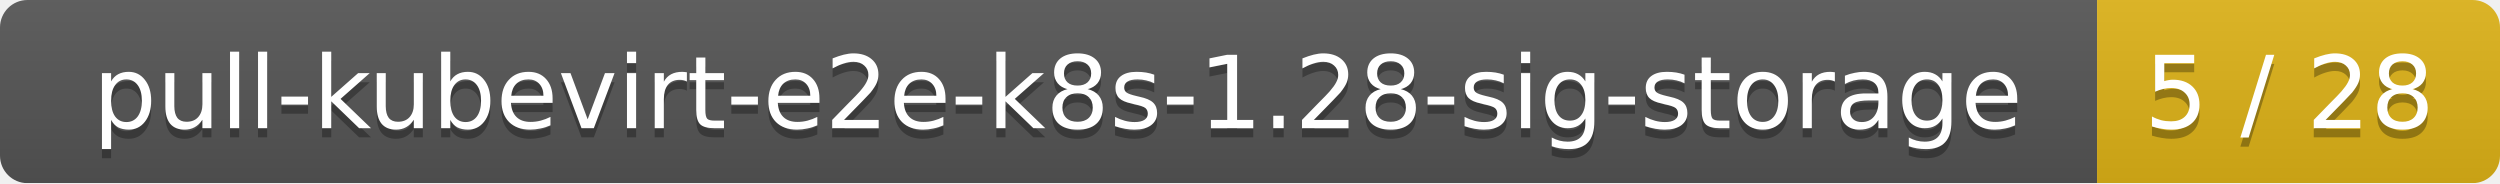
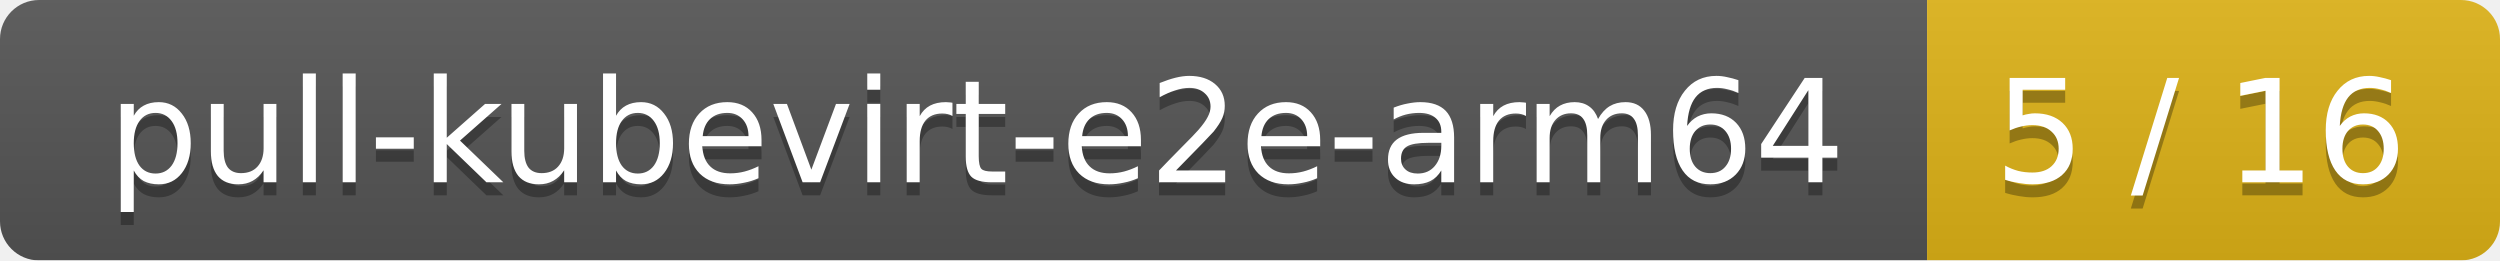
- <svg xmlns="http://www.w3.org/2000/svg" width="273" height="20">
+ <svg xmlns="http://www.w3.org/2000/svg" width="192" height="20">
  <linearGradient id="smooth" x2="0" y2="100%">
    <stop offset="0" stop-color="#bbb" stop-opacity=".1" />
    <stop offset="1" stop-opacity=".1" />
  </linearGradient>
  <mask id="round">
-     <rect width="273" height="20" rx="3" fill="#fff" />
+     <rect width="192" height="20" rx="3" fill="#fff" />
  </mask>
  <g mask="url(#round)">
-     <rect width="229" height="20" fill="#555" />
-     <rect x="229" width="44" height="20" fill="#dfb317" />
-     <rect width="273" height="20" fill="url(#smooth)" />
+     <rect width="148" height="20" fill="#555" />
+     <rect x="148" width="44" height="20" fill="#dfb317" />
+     <rect width="192" height="20" fill="url(#smooth)" />
  </g>
  <g fill="#fff" text-anchor="middle" font-family="DejaVu Sans,Verdana,Geneva,sans-serif" font-size="11">
-     <text x="115.5" y="15" fill="#010101" fill-opacity=".3">pull-kubevirt-e2e-k8s-1.28-sig-storage</text>
-     <text x="115.5" y="14">pull-kubevirt-e2e-k8s-1.28-sig-storage</text>
-     <text x="250" y="15" fill="#010101" fill-opacity=".3">5 / 28</text>
-     <text x="250" y="14">5 / 28</text>
+     <text x="75" y="15" fill="#010101" fill-opacity=".3">pull-kubevirt-e2e-arm64</text>
+     <text x="75" y="14">pull-kubevirt-e2e-arm64</text>
+     <text x="169" y="15" fill="#010101" fill-opacity=".3">5 / 16</text>
+     <text x="169" y="14">5 / 16</text>
  </g>
</svg>
